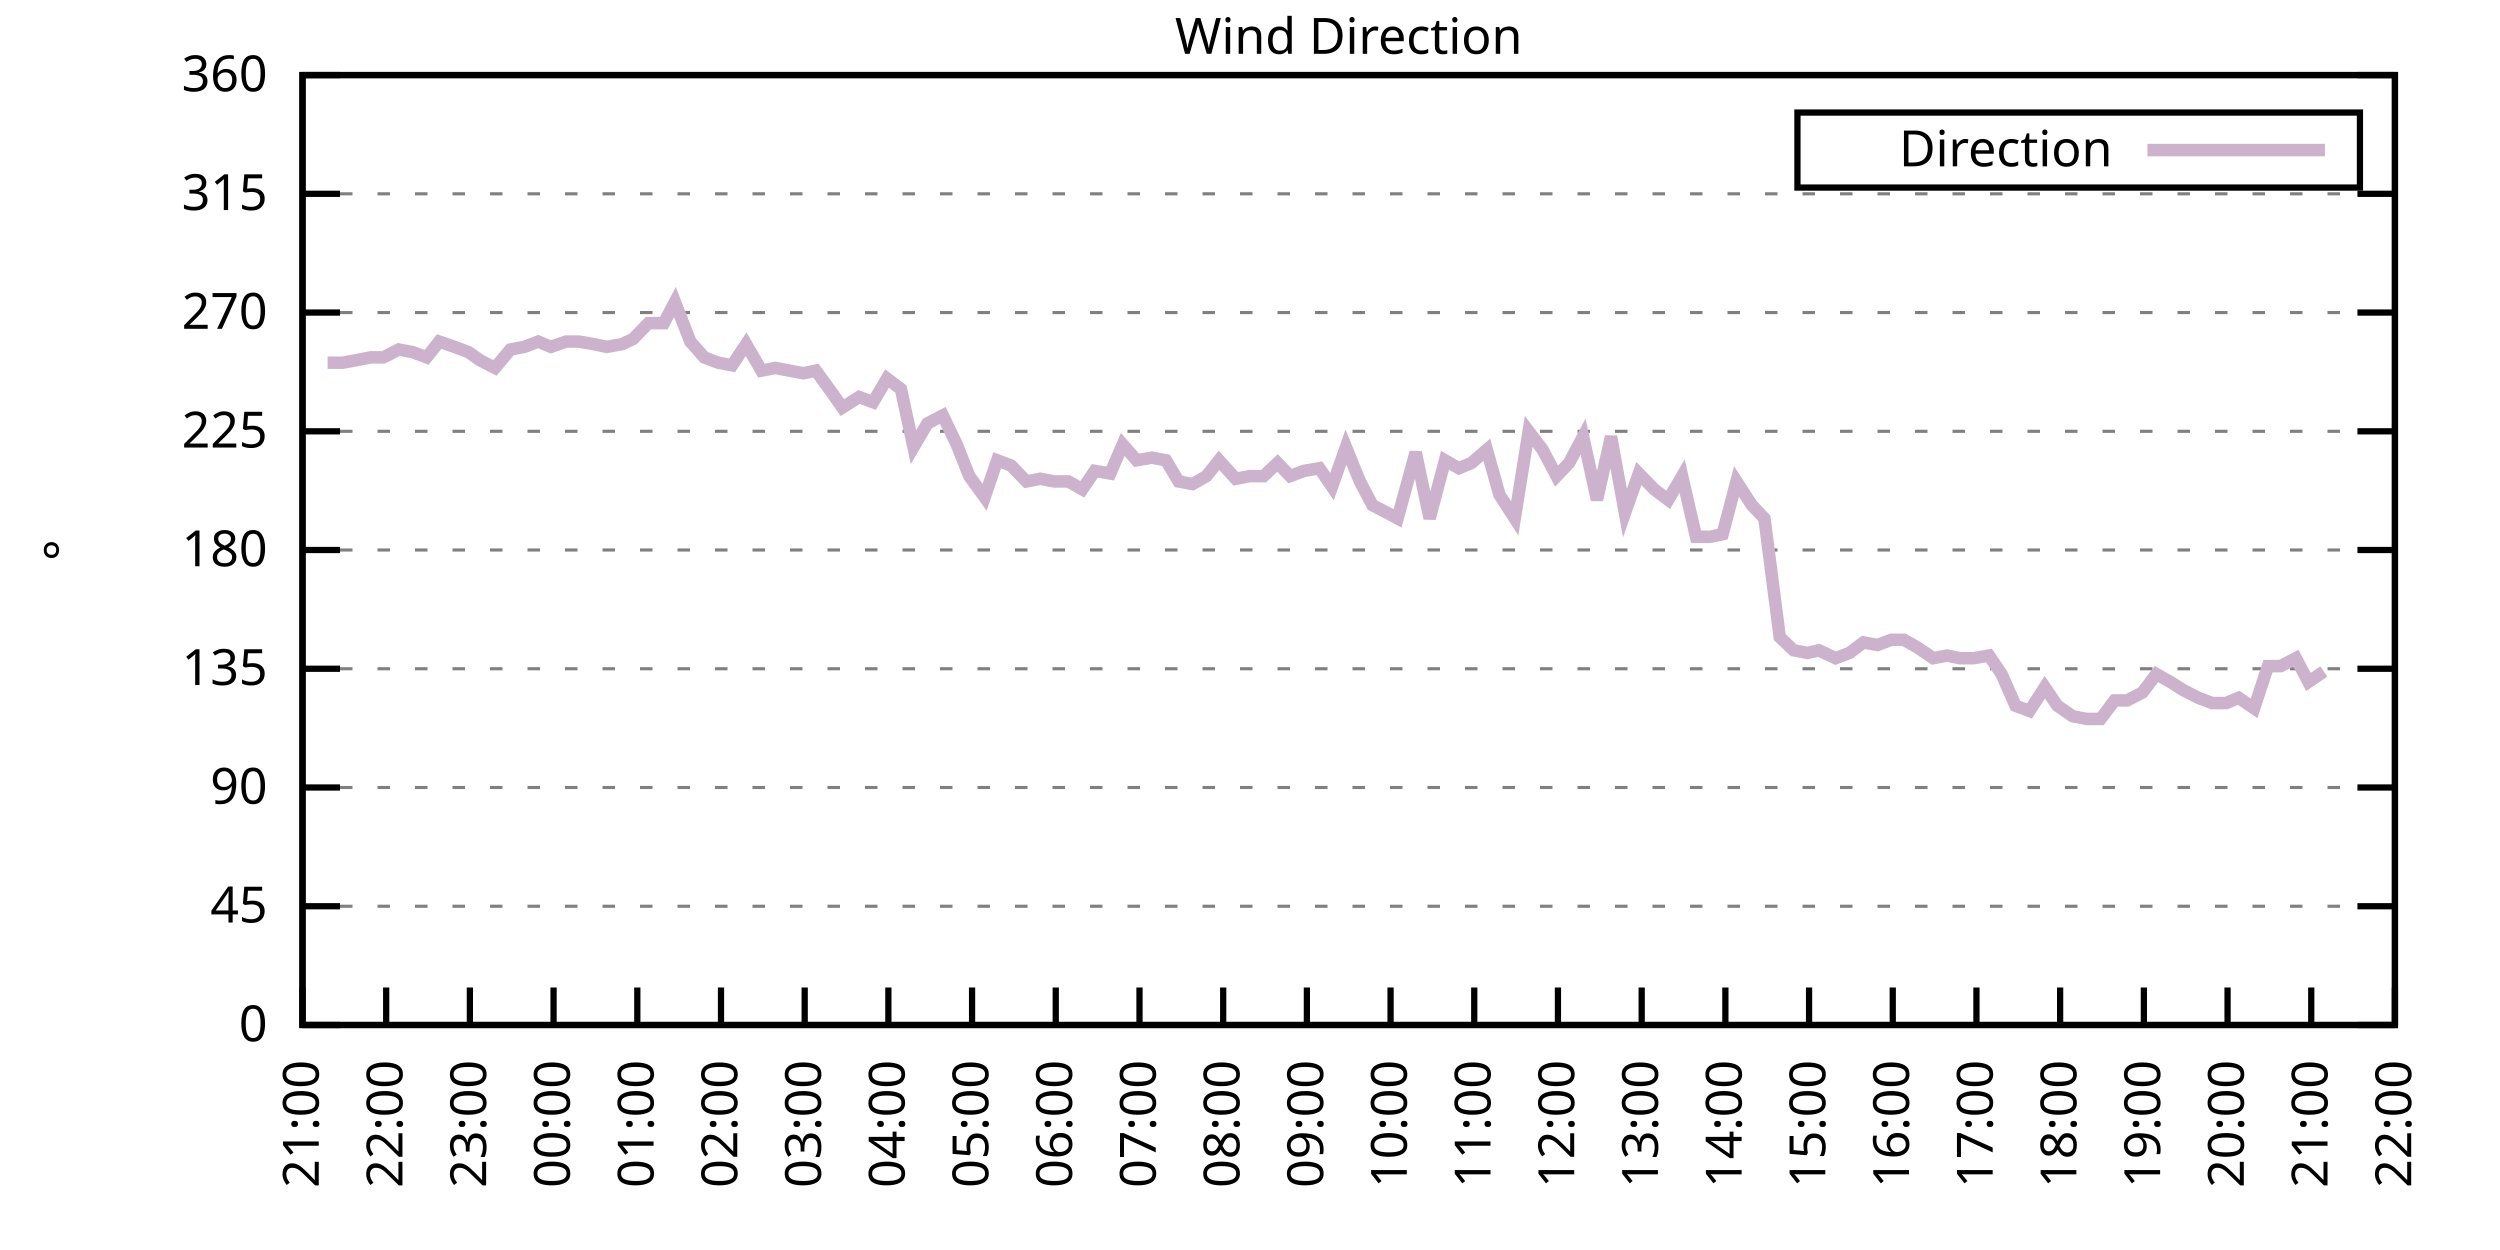
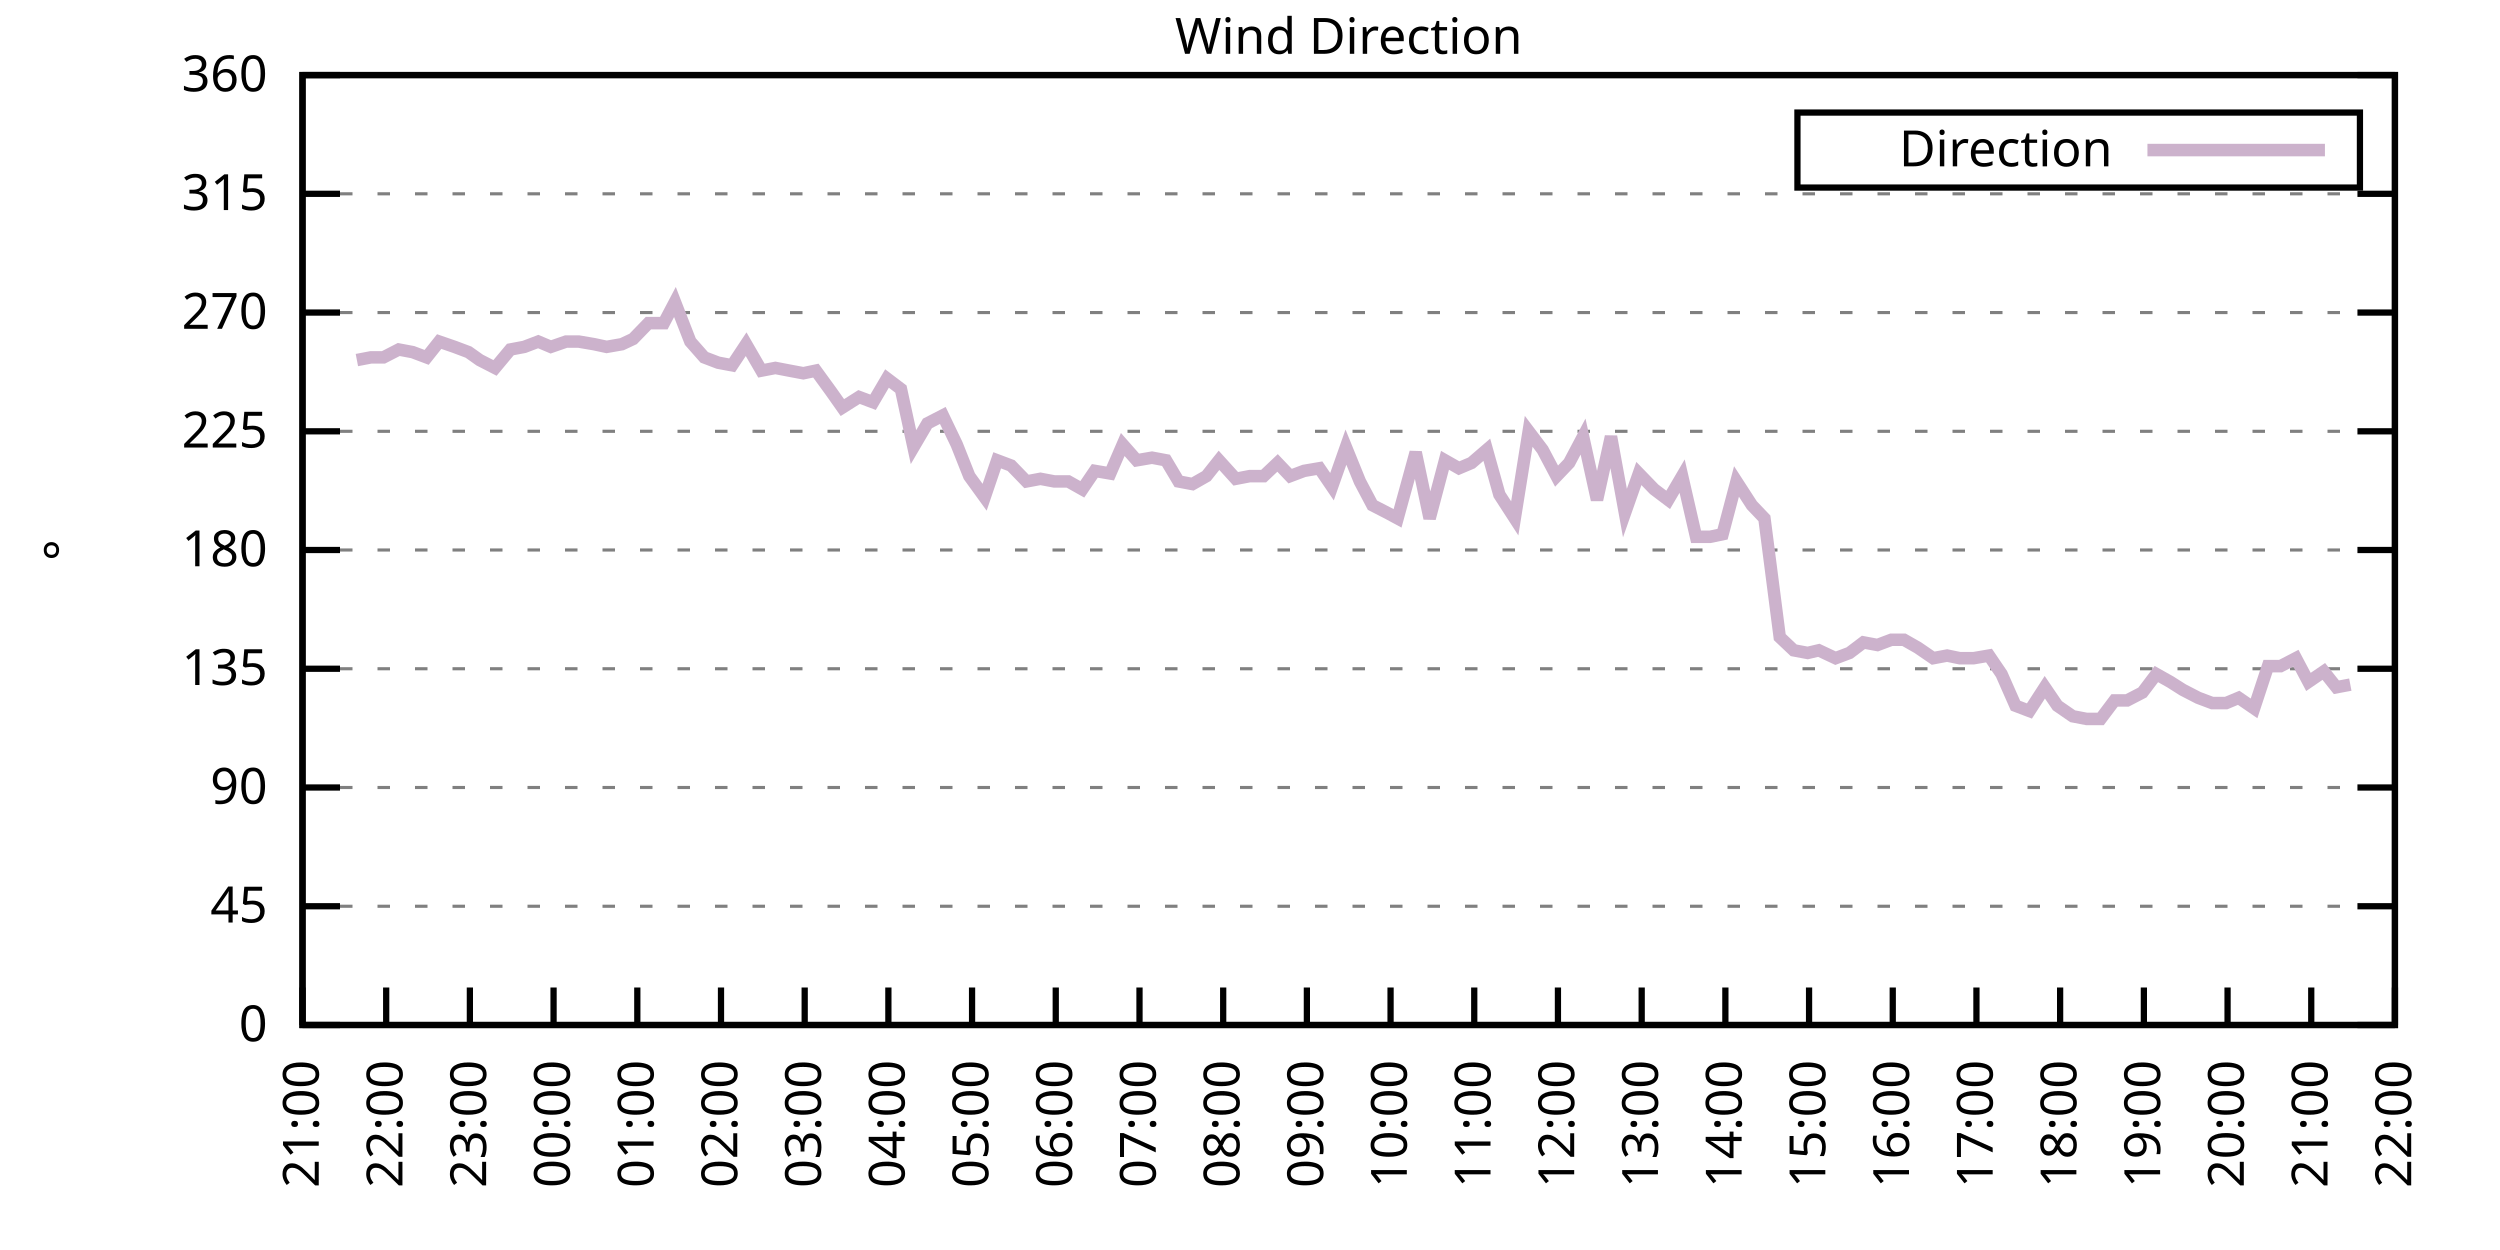
<svg xmlns="http://www.w3.org/2000/svg" xmlns:xlink="http://www.w3.org/1999/xlink" width="400" height="200" viewBox="0 0 400 200">
  <g id="gnuplot_canvas">
    <rect x="0" y="0" width="400" height="200" fill="none" />
    <defs>
      <circle id="gpDot" r="0.5" stroke-width="0.5" stroke="currentColor" />
      <path id="gpPt0" stroke-width="0.333" stroke="currentColor" d="M-1,0 h2 M0,-1 v2" />
      <path id="gpPt1" stroke-width="0.333" stroke="currentColor" d="M-1,-1 L1,1 M1,-1 L-1,1" />
      <path id="gpPt2" stroke-width="0.333" stroke="currentColor" d="M-1,0 L1,0 M0,-1 L0,1 M-1,-1 L1,1 M-1,1 L1,-1" />
      <rect id="gpPt3" stroke-width="0.333" stroke="currentColor" x="-1" y="-1" width="2" height="2" />
      <rect id="gpPt4" stroke-width="0.333" stroke="currentColor" fill="currentColor" x="-1" y="-1" width="2" height="2" />
      <circle id="gpPt5" stroke-width="0.333" stroke="currentColor" cx="0" cy="0" r="1" />
      <use xlink:href="#gpPt5" id="gpPt6" fill="currentColor" stroke="none" />
      <path id="gpPt7" stroke-width="0.333" stroke="currentColor" d="M0,-1.33 L-1.33,0.67 L1.33,0.67 z" />
      <use xlink:href="#gpPt7" id="gpPt8" fill="currentColor" stroke="none" />
      <use xlink:href="#gpPt7" id="gpPt9" stroke="currentColor" transform="rotate(180)" />
      <use xlink:href="#gpPt9" id="gpPt10" fill="currentColor" stroke="none" />
      <use xlink:href="#gpPt3" id="gpPt11" stroke="currentColor" transform="rotate(45)" />
      <use xlink:href="#gpPt11" id="gpPt12" fill="currentColor" stroke="none" />
      <path id="gpPt13" stroke-width="0.333" stroke="currentColor" d="M0,1.330 L1.265,0.411 L0.782,-1.067 L-0.782,-1.076 L-1.265,0.411 z" />
      <use xlink:href="#gpPt13" id="gpPt14" fill="currentColor" stroke="none" />
      <filter id="textbox" filterUnits="objectBoundingBox" x="0" y="0" height="1" width="1">
        <feFlood flood-color="white" flood-opacity="1" result="bgnd" />
        <feComposite in="SourceGraphic" in2="bgnd" operator="atop" />
      </filter>
      <filter id="greybox" filterUnits="objectBoundingBox" x="0" y="0" height="1" width="1">
        <feFlood flood-color="lightgrey" flood-opacity="1" result="grey" />
        <feComposite in="SourceGraphic" in2="grey" operator="atop" />
      </filter>
    </defs>
    <g fill="none" color="white" stroke="currentColor" stroke-width="1.00" stroke-linecap="butt" stroke-linejoin="miter">
</g>
    <g fill="none" color="black" stroke="currentColor" stroke-width="1.00" stroke-linecap="butt" stroke-linejoin="miter">
      <g stroke="none" shape-rendering="crispEdges">
        <polygon fill="rgb(255, 255, 255)" points="48.40,164.00 383.18,164.00 383.18,12.02 48.40,12.02 " />
      </g>
    </g>
    <g fill="none" color="black" stroke="currentColor" stroke-width="1.00" stroke-linecap="butt" stroke-linejoin="miter">
</g>
    <g fill="none" color="black" stroke="black" stroke-width="0.50" stroke-linecap="butt" stroke-linejoin="miter">
</g>
    <g fill="none" color="gray" stroke="currentColor" stroke-width="0.50" stroke-linecap="butt" stroke-linejoin="miter">
      <path stroke="gray" stroke-dasharray="2,4" class="gridline" d="M48.40,164.00 L383.19,164.00  " />
    </g>
    <g fill="none" color="gray" stroke="gray" stroke-width="1.00" stroke-linecap="butt" stroke-linejoin="miter">
</g>
    <g fill="none" color="black" stroke="currentColor" stroke-width="1.00" stroke-linecap="butt" stroke-linejoin="miter">
      <path stroke="black" d="M48.40,164.00 L54.40,164.00 M383.19,164.00 L377.19,164.00  " />
      <g transform="translate(42.80,166.60)" stroke="none" fill="black" font-family="Sans" font-size="8.00" text-anchor="end">
        <text>
          <tspan font-family="Sans"> 0</tspan>
        </text>
      </g>
    </g>
    <g fill="none" color="black" stroke="currentColor" stroke-width="1.00" stroke-linecap="butt" stroke-linejoin="miter">
</g>
    <g fill="none" color="black" stroke="black" stroke-width="0.50" stroke-linecap="butt" stroke-linejoin="miter">
</g>
    <g fill="none" color="gray" stroke="currentColor" stroke-width="0.50" stroke-linecap="butt" stroke-linejoin="miter">
      <path stroke="gray" stroke-dasharray="2,4" class="gridline" d="M48.40,145.00 L383.19,145.00  " />
    </g>
    <g fill="none" color="gray" stroke="gray" stroke-width="1.00" stroke-linecap="butt" stroke-linejoin="miter">
</g>
    <g fill="none" color="black" stroke="currentColor" stroke-width="1.00" stroke-linecap="butt" stroke-linejoin="miter">
      <path stroke="black" d="M48.40,145.00 L54.40,145.00 M383.19,145.00 L377.19,145.00  " />
      <g transform="translate(42.80,147.60)" stroke="none" fill="black" font-family="Sans" font-size="8.00" text-anchor="end">
        <text>
          <tspan font-family="Sans"> 45</tspan>
        </text>
      </g>
    </g>
    <g fill="none" color="black" stroke="currentColor" stroke-width="1.00" stroke-linecap="butt" stroke-linejoin="miter">
</g>
    <g fill="none" color="black" stroke="black" stroke-width="0.50" stroke-linecap="butt" stroke-linejoin="miter">
</g>
    <g fill="none" color="gray" stroke="currentColor" stroke-width="0.50" stroke-linecap="butt" stroke-linejoin="miter">
      <path stroke="gray" stroke-dasharray="2,4" class="gridline" d="M48.40,126.00 L383.19,126.00  " />
    </g>
    <g fill="none" color="gray" stroke="gray" stroke-width="1.00" stroke-linecap="butt" stroke-linejoin="miter">
</g>
    <g fill="none" color="black" stroke="currentColor" stroke-width="1.00" stroke-linecap="butt" stroke-linejoin="miter">
      <path stroke="black" d="M48.40,126.00 L54.40,126.00 M383.19,126.00 L377.19,126.00  " />
      <g transform="translate(42.80,128.60)" stroke="none" fill="black" font-family="Sans" font-size="8.00" text-anchor="end">
        <text>
          <tspan font-family="Sans"> 90</tspan>
        </text>
      </g>
    </g>
    <g fill="none" color="black" stroke="currentColor" stroke-width="1.00" stroke-linecap="butt" stroke-linejoin="miter">
</g>
    <g fill="none" color="black" stroke="black" stroke-width="0.50" stroke-linecap="butt" stroke-linejoin="miter">
</g>
    <g fill="none" color="gray" stroke="currentColor" stroke-width="0.50" stroke-linecap="butt" stroke-linejoin="miter">
      <path stroke="gray" stroke-dasharray="2,4" class="gridline" d="M48.40,107.00 L383.19,107.00  " />
    </g>
    <g fill="none" color="gray" stroke="gray" stroke-width="1.00" stroke-linecap="butt" stroke-linejoin="miter">
</g>
    <g fill="none" color="black" stroke="currentColor" stroke-width="1.00" stroke-linecap="butt" stroke-linejoin="miter">
      <path stroke="black" d="M48.40,107.00 L54.40,107.00 M383.19,107.00 L377.19,107.00  " />
      <g transform="translate(42.80,109.60)" stroke="none" fill="black" font-family="Sans" font-size="8.00" text-anchor="end">
        <text>
          <tspan font-family="Sans"> 135</tspan>
        </text>
      </g>
    </g>
    <g fill="none" color="black" stroke="currentColor" stroke-width="1.00" stroke-linecap="butt" stroke-linejoin="miter">
</g>
    <g fill="none" color="black" stroke="black" stroke-width="0.50" stroke-linecap="butt" stroke-linejoin="miter">
</g>
    <g fill="none" color="gray" stroke="currentColor" stroke-width="0.50" stroke-linecap="butt" stroke-linejoin="miter">
      <path stroke="gray" stroke-dasharray="2,4" class="gridline" d="M48.40,88.00 L383.19,88.00  " />
    </g>
    <g fill="none" color="gray" stroke="gray" stroke-width="1.00" stroke-linecap="butt" stroke-linejoin="miter">
</g>
    <g fill="none" color="black" stroke="currentColor" stroke-width="1.00" stroke-linecap="butt" stroke-linejoin="miter">
      <path stroke="black" d="M48.40,88.00 L54.40,88.00 M383.19,88.00 L377.19,88.00  " />
      <g transform="translate(42.80,90.60)" stroke="none" fill="black" font-family="Sans" font-size="8.00" text-anchor="end">
        <text>
          <tspan font-family="Sans"> 180</tspan>
        </text>
      </g>
    </g>
    <g fill="none" color="black" stroke="currentColor" stroke-width="1.00" stroke-linecap="butt" stroke-linejoin="miter">
</g>
    <g fill="none" color="black" stroke="black" stroke-width="0.50" stroke-linecap="butt" stroke-linejoin="miter">
</g>
    <g fill="none" color="gray" stroke="currentColor" stroke-width="0.50" stroke-linecap="butt" stroke-linejoin="miter">
      <path stroke="gray" stroke-dasharray="2,4" class="gridline" d="M48.40,69.01 L383.19,69.01  " />
    </g>
    <g fill="none" color="gray" stroke="gray" stroke-width="1.00" stroke-linecap="butt" stroke-linejoin="miter">
</g>
    <g fill="none" color="black" stroke="currentColor" stroke-width="1.00" stroke-linecap="butt" stroke-linejoin="miter">
      <path stroke="black" d="M48.40,69.01 L54.40,69.01 M383.19,69.01 L377.19,69.01  " />
      <g transform="translate(42.80,71.61)" stroke="none" fill="black" font-family="Sans" font-size="8.00" text-anchor="end">
        <text>
          <tspan font-family="Sans"> 225</tspan>
        </text>
      </g>
    </g>
    <g fill="none" color="black" stroke="currentColor" stroke-width="1.00" stroke-linecap="butt" stroke-linejoin="miter">
</g>
    <g fill="none" color="black" stroke="black" stroke-width="0.50" stroke-linecap="butt" stroke-linejoin="miter">
</g>
    <g fill="none" color="gray" stroke="currentColor" stroke-width="0.50" stroke-linecap="butt" stroke-linejoin="miter">
      <path stroke="gray" stroke-dasharray="2,4" class="gridline" d="M48.40,50.01 L383.19,50.01  " />
    </g>
    <g fill="none" color="gray" stroke="gray" stroke-width="1.00" stroke-linecap="butt" stroke-linejoin="miter">
</g>
    <g fill="none" color="black" stroke="currentColor" stroke-width="1.00" stroke-linecap="butt" stroke-linejoin="miter">
      <path stroke="black" d="M48.40,50.01 L54.40,50.01 M383.19,50.01 L377.19,50.01  " />
      <g transform="translate(42.80,52.61)" stroke="none" fill="black" font-family="Sans" font-size="8.00" text-anchor="end">
        <text>
          <tspan font-family="Sans"> 270</tspan>
        </text>
      </g>
    </g>
    <g fill="none" color="black" stroke="currentColor" stroke-width="1.00" stroke-linecap="butt" stroke-linejoin="miter">
</g>
    <g fill="none" color="black" stroke="black" stroke-width="0.50" stroke-linecap="butt" stroke-linejoin="miter">
</g>
    <g fill="none" color="gray" stroke="currentColor" stroke-width="0.50" stroke-linecap="butt" stroke-linejoin="miter">
      <path stroke="gray" stroke-dasharray="2,4" class="gridline" d="M48.40,31.01 L383.19,31.01  " />
    </g>
    <g fill="none" color="gray" stroke="gray" stroke-width="1.00" stroke-linecap="butt" stroke-linejoin="miter">
</g>
    <g fill="none" color="black" stroke="currentColor" stroke-width="1.00" stroke-linecap="butt" stroke-linejoin="miter">
      <path stroke="black" d="M48.40,31.01 L54.40,31.01 M383.19,31.01 L377.19,31.01  " />
      <g transform="translate(42.80,33.61)" stroke="none" fill="black" font-family="Sans" font-size="8.00" text-anchor="end">
        <text>
          <tspan font-family="Sans"> 315</tspan>
        </text>
      </g>
    </g>
    <g fill="none" color="black" stroke="currentColor" stroke-width="1.00" stroke-linecap="butt" stroke-linejoin="miter">
</g>
    <g fill="none" color="black" stroke="black" stroke-width="0.50" stroke-linecap="butt" stroke-linejoin="miter">
</g>
    <g fill="none" color="gray" stroke="currentColor" stroke-width="0.50" stroke-linecap="butt" stroke-linejoin="miter">
      <path stroke="gray" stroke-dasharray="2,4" class="gridline" d="M48.40,12.01 L383.19,12.01  " />
    </g>
    <g fill="none" color="gray" stroke="gray" stroke-width="1.00" stroke-linecap="butt" stroke-linejoin="miter">
</g>
    <g fill="none" color="black" stroke="currentColor" stroke-width="1.00" stroke-linecap="butt" stroke-linejoin="miter">
      <path stroke="black" d="M48.40,12.01 L54.40,12.01 M383.19,12.01 L377.19,12.01  " />
      <g transform="translate(42.80,14.61)" stroke="none" fill="black" font-family="Sans" font-size="8.00" text-anchor="end">
        <text>
          <tspan font-family="Sans"> 360</tspan>
        </text>
      </g>
    </g>
    <g fill="none" color="black" stroke="currentColor" stroke-width="1.00" stroke-linecap="butt" stroke-linejoin="miter">
      <path stroke="black" d="M48.40,164.00 L48.40,158.00  " />
      <g transform="translate(51.00,169.60) rotate(270.00)" stroke="none" fill="black" font-family="Sans" font-size="8.00" text-anchor="end">
        <text>
          <tspan font-family="Sans">21:00</tspan>
        </text>
      </g>
    </g>
    <g fill="none" color="black" stroke="currentColor" stroke-width="1.00" stroke-linecap="butt" stroke-linejoin="miter">
      <path stroke="black" d="M61.79,164.00 L61.79,158.00  " />
      <g transform="translate(64.39,169.60) rotate(270.00)" stroke="none" fill="black" font-family="Sans" font-size="8.00" text-anchor="end">
        <text>
          <tspan font-family="Sans">22:00</tspan>
        </text>
      </g>
    </g>
    <g fill="none" color="black" stroke="currentColor" stroke-width="1.00" stroke-linecap="butt" stroke-linejoin="miter">
      <path stroke="black" d="M75.18,164.00 L75.18,158.00  " />
      <g transform="translate(77.78,169.60) rotate(270.00)" stroke="none" fill="black" font-family="Sans" font-size="8.00" text-anchor="end">
        <text>
          <tspan font-family="Sans">23:00</tspan>
        </text>
      </g>
    </g>
    <g fill="none" color="black" stroke="currentColor" stroke-width="1.00" stroke-linecap="butt" stroke-linejoin="miter">
      <path stroke="black" d="M88.57,164.00 L88.57,158.00  " />
      <g transform="translate(91.17,169.60) rotate(270.00)" stroke="none" fill="black" font-family="Sans" font-size="8.00" text-anchor="end">
        <text>
          <tspan font-family="Sans">00:00</tspan>
        </text>
      </g>
    </g>
    <g fill="none" color="black" stroke="currentColor" stroke-width="1.00" stroke-linecap="butt" stroke-linejoin="miter">
      <path stroke="black" d="M101.97,164.00 L101.97,158.00  " />
      <g transform="translate(104.57,169.60) rotate(270.00)" stroke="none" fill="black" font-family="Sans" font-size="8.00" text-anchor="end">
        <text>
          <tspan font-family="Sans">01:00</tspan>
        </text>
      </g>
    </g>
    <g fill="none" color="black" stroke="currentColor" stroke-width="1.00" stroke-linecap="butt" stroke-linejoin="miter">
      <path stroke="black" d="M115.36,164.00 L115.36,158.00  " />
      <g transform="translate(117.96,169.60) rotate(270.00)" stroke="none" fill="black" font-family="Sans" font-size="8.00" text-anchor="end">
        <text>
          <tspan font-family="Sans">02:00</tspan>
        </text>
      </g>
    </g>
    <g fill="none" color="black" stroke="currentColor" stroke-width="1.00" stroke-linecap="butt" stroke-linejoin="miter">
      <path stroke="black" d="M128.75,164.00 L128.75,158.00  " />
      <g transform="translate(131.35,169.60) rotate(270.00)" stroke="none" fill="black" font-family="Sans" font-size="8.00" text-anchor="end">
        <text>
          <tspan font-family="Sans">03:00</tspan>
        </text>
      </g>
    </g>
    <g fill="none" color="black" stroke="currentColor" stroke-width="1.00" stroke-linecap="butt" stroke-linejoin="miter">
      <path stroke="black" d="M142.14,164.00 L142.14,158.00  " />
      <g transform="translate(144.74,169.60) rotate(270.00)" stroke="none" fill="black" font-family="Sans" font-size="8.00" text-anchor="end">
        <text>
          <tspan font-family="Sans">04:00</tspan>
        </text>
      </g>
    </g>
    <g fill="none" color="black" stroke="currentColor" stroke-width="1.00" stroke-linecap="butt" stroke-linejoin="miter">
      <path stroke="black" d="M155.53,164.00 L155.53,158.00  " />
      <g transform="translate(158.13,169.60) rotate(270.00)" stroke="none" fill="black" font-family="Sans" font-size="8.00" text-anchor="end">
        <text>
          <tspan font-family="Sans">05:00</tspan>
        </text>
      </g>
    </g>
    <g fill="none" color="black" stroke="currentColor" stroke-width="1.00" stroke-linecap="butt" stroke-linejoin="miter">
      <path stroke="black" d="M168.92,164.00 L168.92,158.00  " />
      <g transform="translate(171.52,169.60) rotate(270.00)" stroke="none" fill="black" font-family="Sans" font-size="8.00" text-anchor="end">
        <text>
          <tspan font-family="Sans">06:00</tspan>
        </text>
      </g>
    </g>
    <g fill="none" color="black" stroke="currentColor" stroke-width="1.00" stroke-linecap="butt" stroke-linejoin="miter">
      <path stroke="black" d="M182.32,164.00 L182.32,158.00  " />
      <g transform="translate(184.92,169.60) rotate(270.00)" stroke="none" fill="black" font-family="Sans" font-size="8.00" text-anchor="end">
        <text>
          <tspan font-family="Sans">07:00</tspan>
        </text>
      </g>
    </g>
    <g fill="none" color="black" stroke="currentColor" stroke-width="1.00" stroke-linecap="butt" stroke-linejoin="miter">
      <path stroke="black" d="M195.71,164.00 L195.71,158.00  " />
      <g transform="translate(198.31,169.60) rotate(270.00)" stroke="none" fill="black" font-family="Sans" font-size="8.00" text-anchor="end">
        <text>
          <tspan font-family="Sans">08:00</tspan>
        </text>
      </g>
    </g>
    <g fill="none" color="black" stroke="currentColor" stroke-width="1.00" stroke-linecap="butt" stroke-linejoin="miter">
      <path stroke="black" d="M209.10,164.00 L209.10,158.00  " />
      <g transform="translate(211.70,169.60) rotate(270.00)" stroke="none" fill="black" font-family="Sans" font-size="8.00" text-anchor="end">
        <text>
          <tspan font-family="Sans">09:00</tspan>
        </text>
      </g>
    </g>
    <g fill="none" color="black" stroke="currentColor" stroke-width="1.00" stroke-linecap="butt" stroke-linejoin="miter">
      <path stroke="black" d="M222.49,164.00 L222.49,158.00  " />
      <g transform="translate(225.09,169.60) rotate(270.00)" stroke="none" fill="black" font-family="Sans" font-size="8.00" text-anchor="end">
        <text>
          <tspan font-family="Sans">10:00</tspan>
        </text>
      </g>
    </g>
    <g fill="none" color="black" stroke="currentColor" stroke-width="1.00" stroke-linecap="butt" stroke-linejoin="miter">
      <path stroke="black" d="M235.88,164.00 L235.88,158.00  " />
      <g transform="translate(238.48,169.60) rotate(270.00)" stroke="none" fill="black" font-family="Sans" font-size="8.00" text-anchor="end">
        <text>
          <tspan font-family="Sans">11:00</tspan>
        </text>
      </g>
    </g>
    <g fill="none" color="black" stroke="currentColor" stroke-width="1.00" stroke-linecap="butt" stroke-linejoin="miter">
      <path stroke="black" d="M249.27,164.00 L249.27,158.00  " />
      <g transform="translate(251.87,169.60) rotate(270.00)" stroke="none" fill="black" font-family="Sans" font-size="8.00" text-anchor="end">
        <text>
          <tspan font-family="Sans">12:00</tspan>
        </text>
      </g>
    </g>
    <g fill="none" color="black" stroke="currentColor" stroke-width="1.00" stroke-linecap="butt" stroke-linejoin="miter">
      <path stroke="black" d="M262.67,164.00 L262.67,158.00  " />
      <g transform="translate(265.27,169.60) rotate(270.00)" stroke="none" fill="black" font-family="Sans" font-size="8.00" text-anchor="end">
        <text>
          <tspan font-family="Sans">13:00</tspan>
        </text>
      </g>
    </g>
    <g fill="none" color="black" stroke="currentColor" stroke-width="1.00" stroke-linecap="butt" stroke-linejoin="miter">
      <path stroke="black" d="M276.06,164.00 L276.06,158.00  " />
      <g transform="translate(278.66,169.60) rotate(270.00)" stroke="none" fill="black" font-family="Sans" font-size="8.00" text-anchor="end">
        <text>
          <tspan font-family="Sans">14:00</tspan>
        </text>
      </g>
    </g>
    <g fill="none" color="black" stroke="currentColor" stroke-width="1.00" stroke-linecap="butt" stroke-linejoin="miter">
      <path stroke="black" d="M289.45,164.00 L289.45,158.00  " />
      <g transform="translate(292.05,169.60) rotate(270.00)" stroke="none" fill="black" font-family="Sans" font-size="8.00" text-anchor="end">
        <text>
          <tspan font-family="Sans">15:00</tspan>
        </text>
      </g>
    </g>
    <g fill="none" color="black" stroke="currentColor" stroke-width="1.00" stroke-linecap="butt" stroke-linejoin="miter">
      <path stroke="black" d="M302.84,164.00 L302.84,158.00  " />
      <g transform="translate(305.44,169.60) rotate(270.00)" stroke="none" fill="black" font-family="Sans" font-size="8.00" text-anchor="end">
        <text>
          <tspan font-family="Sans">16:00</tspan>
        </text>
      </g>
    </g>
    <g fill="none" color="black" stroke="currentColor" stroke-width="1.00" stroke-linecap="butt" stroke-linejoin="miter">
      <path stroke="black" d="M316.23,164.00 L316.23,158.00  " />
      <g transform="translate(318.83,169.60) rotate(270.00)" stroke="none" fill="black" font-family="Sans" font-size="8.00" text-anchor="end">
        <text>
          <tspan font-family="Sans">17:00</tspan>
        </text>
      </g>
    </g>
    <g fill="none" color="black" stroke="currentColor" stroke-width="1.00" stroke-linecap="butt" stroke-linejoin="miter">
      <path stroke="black" d="M329.62,164.00 L329.62,158.00  " />
      <g transform="translate(332.22,169.60) rotate(270.00)" stroke="none" fill="black" font-family="Sans" font-size="8.00" text-anchor="end">
        <text>
          <tspan font-family="Sans">18:00</tspan>
        </text>
      </g>
    </g>
    <g fill="none" color="black" stroke="currentColor" stroke-width="1.00" stroke-linecap="butt" stroke-linejoin="miter">
      <path stroke="black" d="M343.02,164.00 L343.02,158.00  " />
      <g transform="translate(345.62,169.60) rotate(270.00)" stroke="none" fill="black" font-family="Sans" font-size="8.00" text-anchor="end">
        <text>
          <tspan font-family="Sans">19:00</tspan>
        </text>
      </g>
    </g>
    <g fill="none" color="black" stroke="currentColor" stroke-width="1.00" stroke-linecap="butt" stroke-linejoin="miter">
      <path stroke="black" d="M356.41,164.00 L356.41,158.00  " />
      <g transform="translate(359.01,169.60) rotate(270.00)" stroke="none" fill="black" font-family="Sans" font-size="8.00" text-anchor="end">
        <text>
          <tspan font-family="Sans">20:00</tspan>
        </text>
      </g>
    </g>
    <g fill="none" color="black" stroke="currentColor" stroke-width="1.00" stroke-linecap="butt" stroke-linejoin="miter">
      <path stroke="black" d="M369.80,164.00 L369.80,158.00  " />
      <g transform="translate(372.40,169.60) rotate(270.00)" stroke="none" fill="black" font-family="Sans" font-size="8.00" text-anchor="end">
        <text>
          <tspan font-family="Sans">21:00</tspan>
        </text>
      </g>
    </g>
    <g fill="none" color="black" stroke="currentColor" stroke-width="1.00" stroke-linecap="butt" stroke-linejoin="miter">
      <path stroke="black" d="M383.19,164.00 L383.19,158.00  " />
      <g transform="translate(385.79,169.60) rotate(270.00)" stroke="none" fill="black" font-family="Sans" font-size="8.00" text-anchor="end">
        <text>
          <tspan font-family="Sans">22:00</tspan>
        </text>
      </g>
    </g>
    <g fill="none" color="black" stroke="currentColor" stroke-width="1.00" stroke-linecap="butt" stroke-linejoin="miter">
</g>
    <g fill="none" color="black" stroke="currentColor" stroke-width="1.00" stroke-linecap="butt" stroke-linejoin="miter">
      <path stroke="black" d="M48.40,12.01 L48.40,164.00 L383.19,164.00 L383.19,12.01 L48.40,12.01 Z  " />
    </g>
    <g fill="none" color="black" stroke="currentColor" stroke-width="1.00" stroke-linecap="butt" stroke-linejoin="miter">
</g>
    <g fill="none" color="black" stroke="currentColor" stroke-width="1.00" stroke-linecap="butt" stroke-linejoin="miter">
      <path stroke="black" d="M287.59,30.01 L287.59,18.01 L377.59,18.01 L377.59,30.01 L287.59,30.01 Z  " />
    </g>
    <g id="Wind_direction_plot_1">
      <g fill="none" color="white" stroke="black" stroke-width="2.00" stroke-linecap="butt" stroke-linejoin="miter">
</g>
      <g fill="none" color="black" stroke="currentColor" stroke-width="2.00" stroke-linecap="butt" stroke-linejoin="miter">
        <g transform="translate(337.99,26.61)" stroke="none" fill="black" font-family="Sans" font-size="8.00" text-anchor="end">
          <text>
            <tspan font-family="Sans">Direction</tspan>
          </text>
        </g>
      </g>
      <g fill="none" color="black" stroke="currentColor" stroke-width="2.00" stroke-linecap="butt" stroke-linejoin="miter">
-         <path stroke="rgb(204, 178, 204)" d="M343.59,24.01 L371.99,24.01 M52.42,58.03 L54.87,58.03 L57.10,57.61 L59.34,57.18 L61.35,57.18 L63.80,55.92   L66.03,56.34 L68.26,57.18 L70.27,54.65 L72.73,55.50 L74.96,56.34 L76.75,57.61 L79.20,58.87 L81.66,55.92   L83.89,55.50 L86.12,54.65 L88.13,55.50 L90.58,54.65 L92.59,54.65 L95.05,55.07 L97.06,55.50 L99.51,55.07   L101.30,54.23 L103.75,51.70 L106.21,51.70 L107.99,48.32 L110.45,54.65 L112.68,57.18 L114.91,58.03 L117.14,58.45   L119.38,55.07 L121.83,59.30 L124.06,58.87 L126.29,59.30 L128.53,59.72 L130.54,59.30 L132.99,62.67 L134.78,65.21   L137.45,63.52 L139.69,64.36 L141.92,60.56 L144.15,62.25 L146.16,71.54 L148.39,67.74 L150.85,66.47 L153.08,71.12   L155.09,76.18 L157.54,79.56 L159.55,73.65 L161.78,74.49 L164.24,77.03 L166.47,76.61 L168.70,77.03 L170.93,77.03   L173.17,78.29 L175.17,75.34 L177.63,75.76 L179.64,71.12 L181.87,73.65 L184.32,73.23 L186.56,73.65 L188.57,77.03   L190.80,77.45 L193.03,76.18 L195.04,73.65 L197.72,76.61 L199.95,76.18 L202.18,76.18 L204.41,74.07 L206.42,76.18   L208.65,75.34 L211.11,74.92 L213.12,77.87 L215.35,71.54 L217.58,77.03 L219.59,80.83 L222.04,82.09 L223.61,82.94   L226.51,72.38 L228.74,82.94 L231.20,73.65 L233.43,74.92 L235.44,74.07 L237.89,71.96 L239.90,79.14 L242.36,82.94   L244.59,69.01 L246.82,71.96 L249.05,76.18 L251.06,74.07 L253.29,69.85 L255.52,79.98 L257.76,69.85 L259.99,82.09   L262.22,75.76 L264.67,78.29 L266.91,79.98 L269.14,76.18 L271.37,85.89 L273.60,85.89 L275.61,85.47 L277.84,77.03   L280.30,80.83 L282.31,82.94 L284.76,101.94 L286.99,104.05 L289.23,104.47 L291.01,104.05 L293.69,105.31 L295.92,104.47   L298.15,102.78 L300.39,103.20 L302.62,102.36 L304.63,102.36 L306.86,103.63 L309.31,105.31 L311.54,104.89 L313.55,105.31   L315.79,105.31 L318.24,104.89 L320.25,107.85 L322.48,112.91 L324.71,113.76 L327.17,109.96 L329.18,112.91 L331.63,114.60   L333.86,115.03 L336.10,115.03 L338.33,112.07 L340.34,112.07 L342.79,110.80 L345.02,107.85 L347.26,109.11 L349.26,110.38   L351.72,111.65 L353.95,112.49 L356.18,112.49 L358.19,111.65 L360.65,113.34 L362.88,106.58 L364.89,106.58 L367.34,105.31   L369.35,109.11 L371.81,107.43  " />
+         <path stroke="rgb(204, 178, 204)" d="M343.59,24.01 L371.99,24.01 M57.10,57.61 L59.34,57.18 L61.35,57.18 L63.80,55.92 L66.03,56.34 L68.26,57.18   L70.27,54.65 L72.73,55.50 L74.96,56.34 L76.75,57.61 L79.20,58.87 L81.66,55.92 L83.89,55.50 L86.12,54.65   L88.13,55.50 L90.58,54.65 L92.59,54.65 L95.05,55.07 L97.06,55.50 L99.51,55.07 L101.30,54.23 L103.75,51.70   L106.21,51.70 L107.99,48.32 L110.45,54.65 L112.68,57.18 L114.91,58.03 L117.14,58.45 L119.38,55.07 L121.83,59.30   L124.06,58.87 L126.29,59.30 L128.53,59.72 L130.54,59.30 L132.99,62.67 L134.78,65.21 L137.45,63.52 L139.69,64.36   L141.92,60.56 L144.15,62.25 L146.16,71.54 L148.39,67.74 L150.85,66.47 L153.08,71.12 L155.09,76.18 L157.54,79.56   L159.55,73.65 L161.78,74.49 L164.24,77.03 L166.47,76.61 L168.70,77.03 L170.93,77.03 L173.17,78.29 L175.17,75.34   L177.63,75.76 L179.64,71.12 L181.87,73.65 L184.32,73.23 L186.56,73.65 L188.57,77.03 L190.80,77.45 L193.03,76.18   L195.04,73.65 L197.72,76.61 L199.95,76.18 L202.18,76.18 L204.41,74.07 L206.42,76.18 L208.65,75.34 L211.11,74.92   L213.12,77.87 L215.35,71.54 L217.58,77.03 L219.59,80.83 L222.04,82.09 L223.61,82.94 L226.51,72.38 L228.74,82.94   L231.20,73.65 L233.43,74.92 L235.44,74.07 L237.89,71.96 L239.90,79.14 L242.36,82.94 L244.59,69.01 L246.82,71.96   L249.05,76.18 L251.06,74.07 L253.29,69.85 L255.52,79.98 L257.76,69.85 L259.99,82.09 L262.22,75.76 L264.67,78.29   L266.91,79.98 L269.14,76.18 L271.37,85.89 L273.60,85.89 L275.61,85.47 L277.84,77.03 L280.30,80.83 L282.31,82.94   L284.76,101.94 L286.99,104.05 L289.23,104.47 L291.01,104.05 L293.69,105.31 L295.92,104.47 L298.15,102.78 L300.39,103.20   L302.62,102.36 L304.63,102.36 L306.86,103.63 L309.31,105.31 L311.54,104.89 L313.55,105.31 L315.79,105.31 L318.24,104.89   L320.25,107.85 L322.48,112.91 L324.71,113.76 L327.17,109.96 L329.18,112.91 L331.63,114.60 L333.86,115.03 L336.10,115.03   L338.33,112.07 L340.34,112.07 L342.79,110.80 L345.02,107.85 L347.26,109.11 L349.26,110.38 L351.72,111.65 L353.95,112.49   L356.18,112.49 L358.19,111.65 L360.65,113.34 L362.88,106.58 L364.89,106.58 L367.34,105.31 L369.35,109.11 L371.81,107.43   L373.82,109.96 L376.05,109.54  " />
      </g>
    </g>
    <g fill="none" color="black" stroke="currentColor" stroke-width="2.00" stroke-linecap="butt" stroke-linejoin="miter">
</g>
    <g fill="none" color="black" stroke="black" stroke-width="1.00" stroke-linecap="butt" stroke-linejoin="miter">
</g>
    <g fill="none" color="black" stroke="currentColor" stroke-width="1.00" stroke-linecap="butt" stroke-linejoin="miter">
      <path stroke="black" d="M48.40,12.01 L48.40,164.00 L383.19,164.00 L383.19,12.01 L48.40,12.01 Z  " />
      <g transform="translate(12.80,88.01) rotate(270.00)" stroke="none" fill="black" font-family="Sans" font-size="8.00" text-anchor="middle">
        <text>
          <tspan font-family="Sans">°</tspan>
        </text>
      </g>
    </g>
    <g fill="none" color="black" stroke="currentColor" stroke-width="1.00" stroke-linecap="butt" stroke-linejoin="miter">
</g>
    <g fill="none" color="black" stroke="currentColor" stroke-width="1.00" stroke-linecap="butt" stroke-linejoin="miter">
      <g transform="translate(215.79,8.61)" stroke="none" fill="black" font-family="Sans" font-size="8.00" text-anchor="middle">
        <text>
          <tspan font-family="Sans">Wind Direction</tspan>
        </text>
      </g>
    </g>
    <g fill="none" color="black" stroke="currentColor" stroke-width="1.00" stroke-linecap="butt" stroke-linejoin="miter">
</g>
  </g>
</svg>
